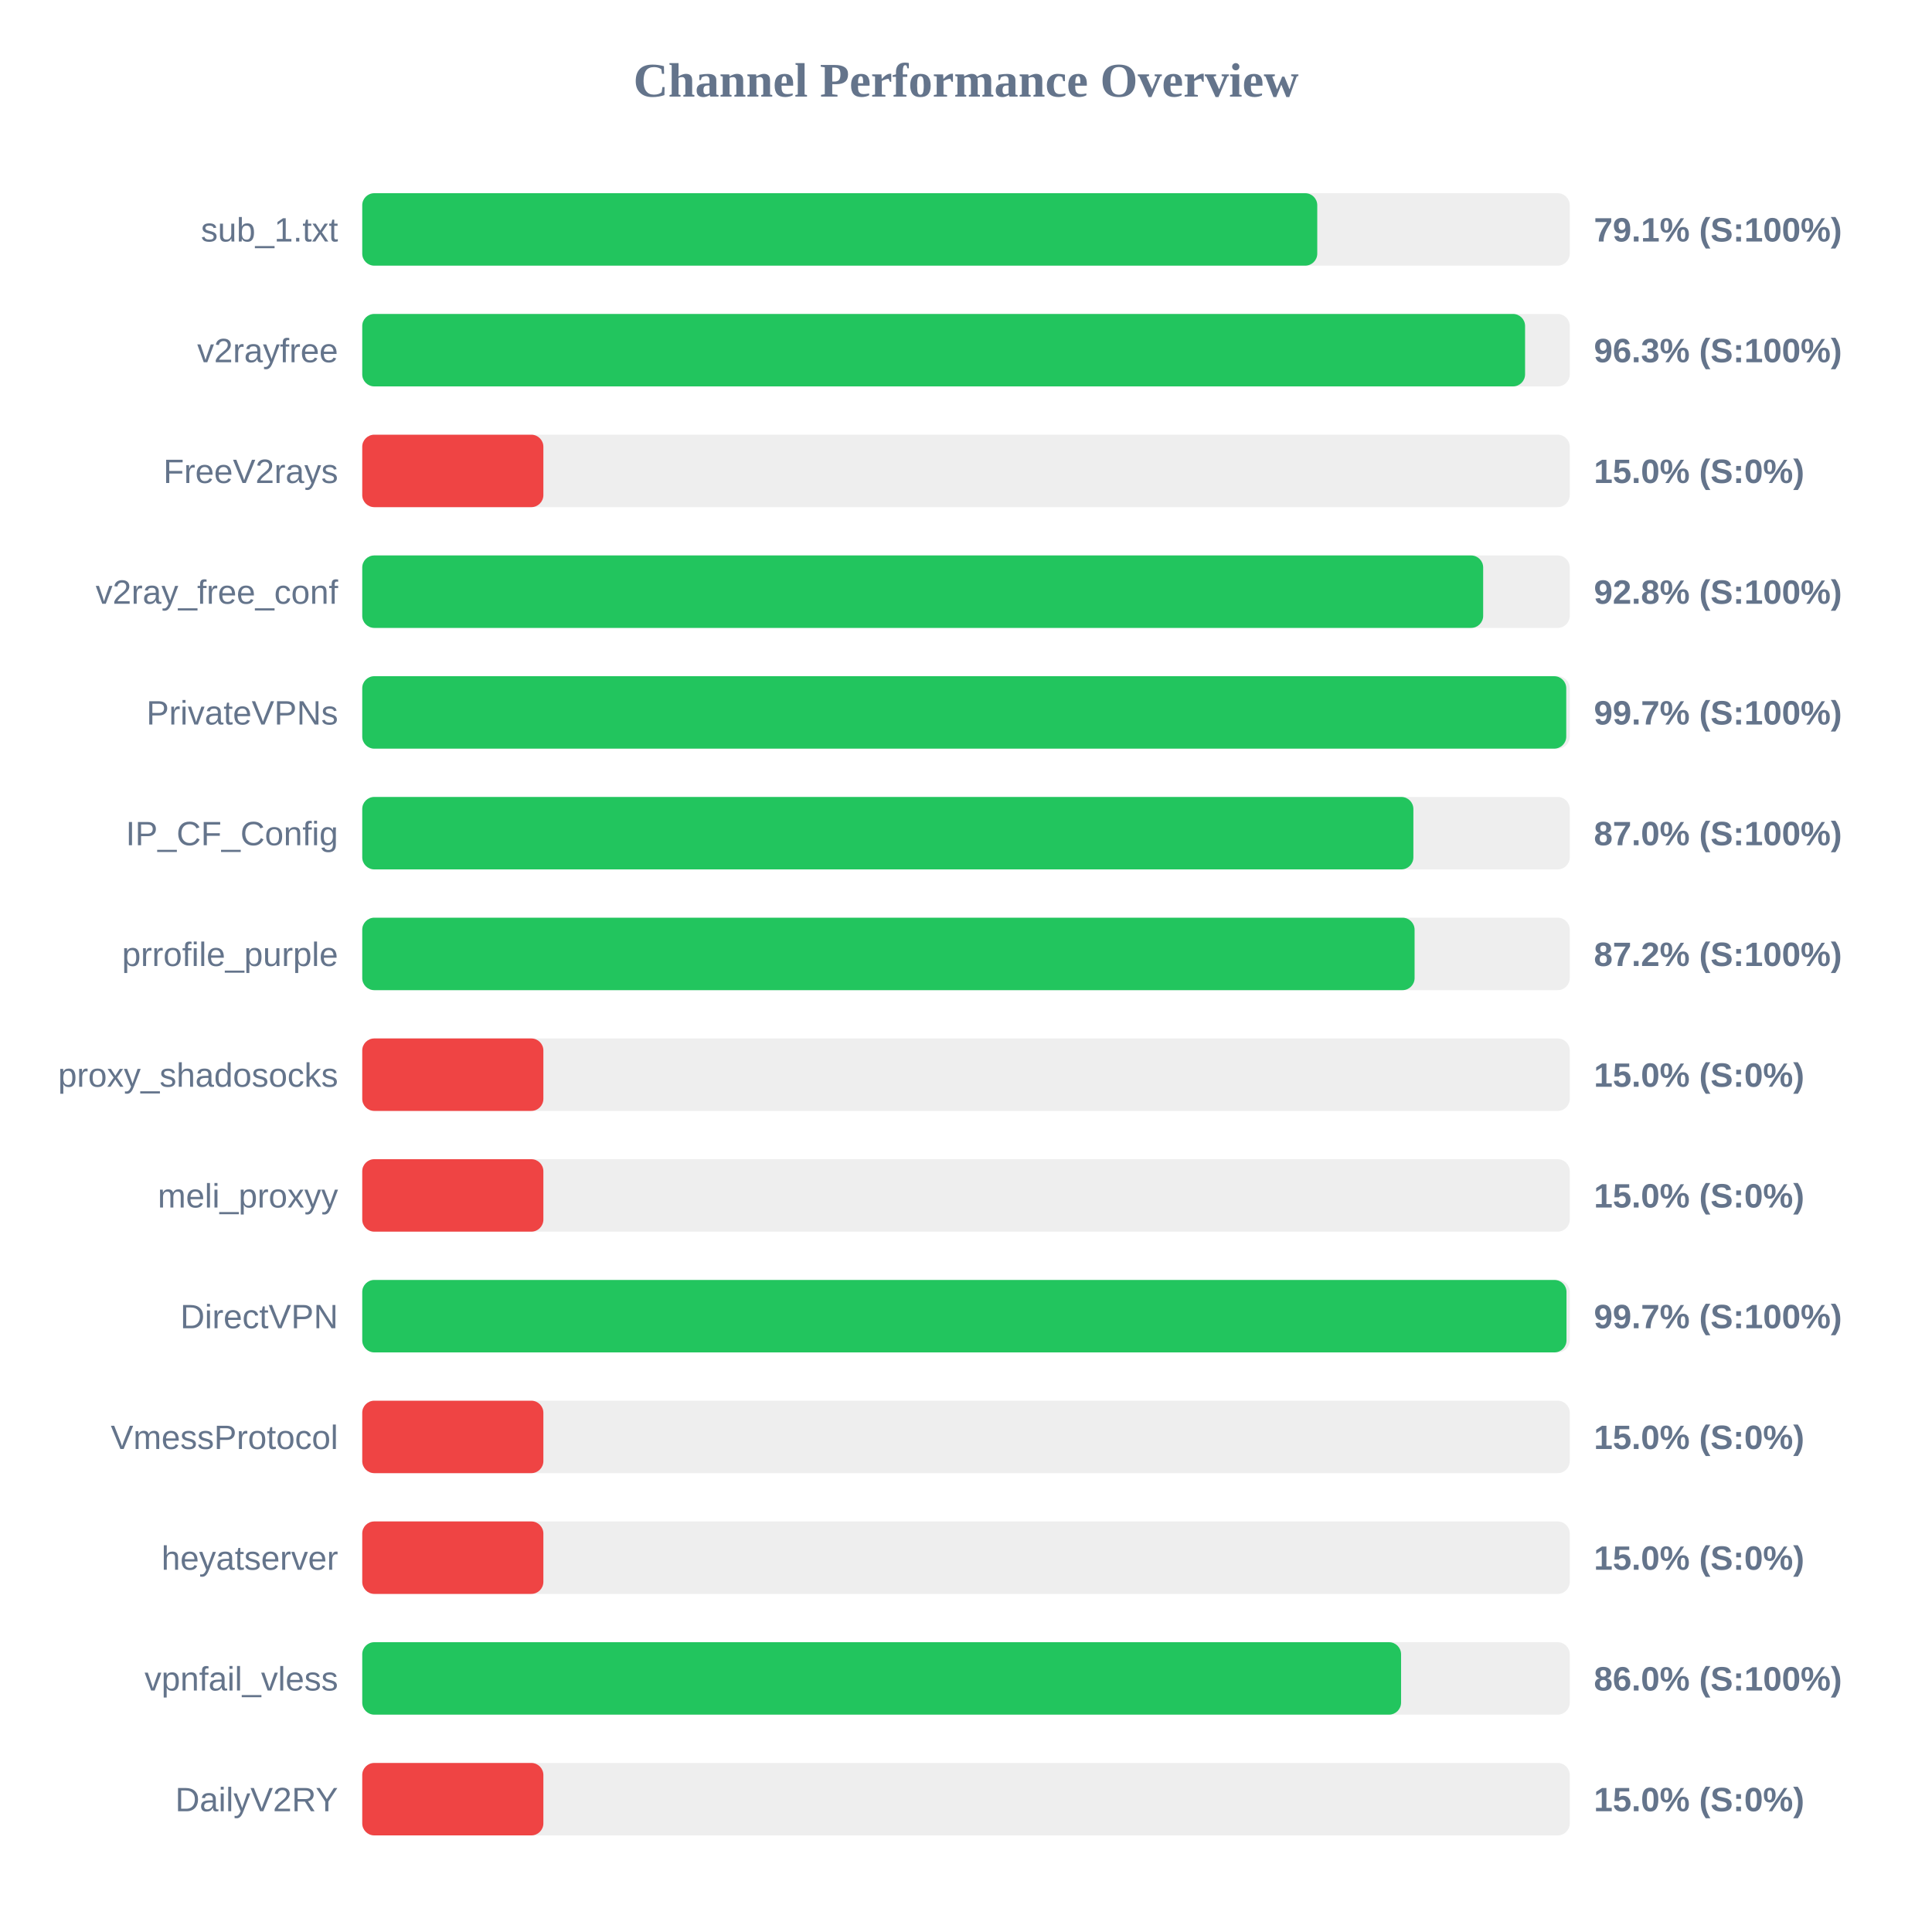
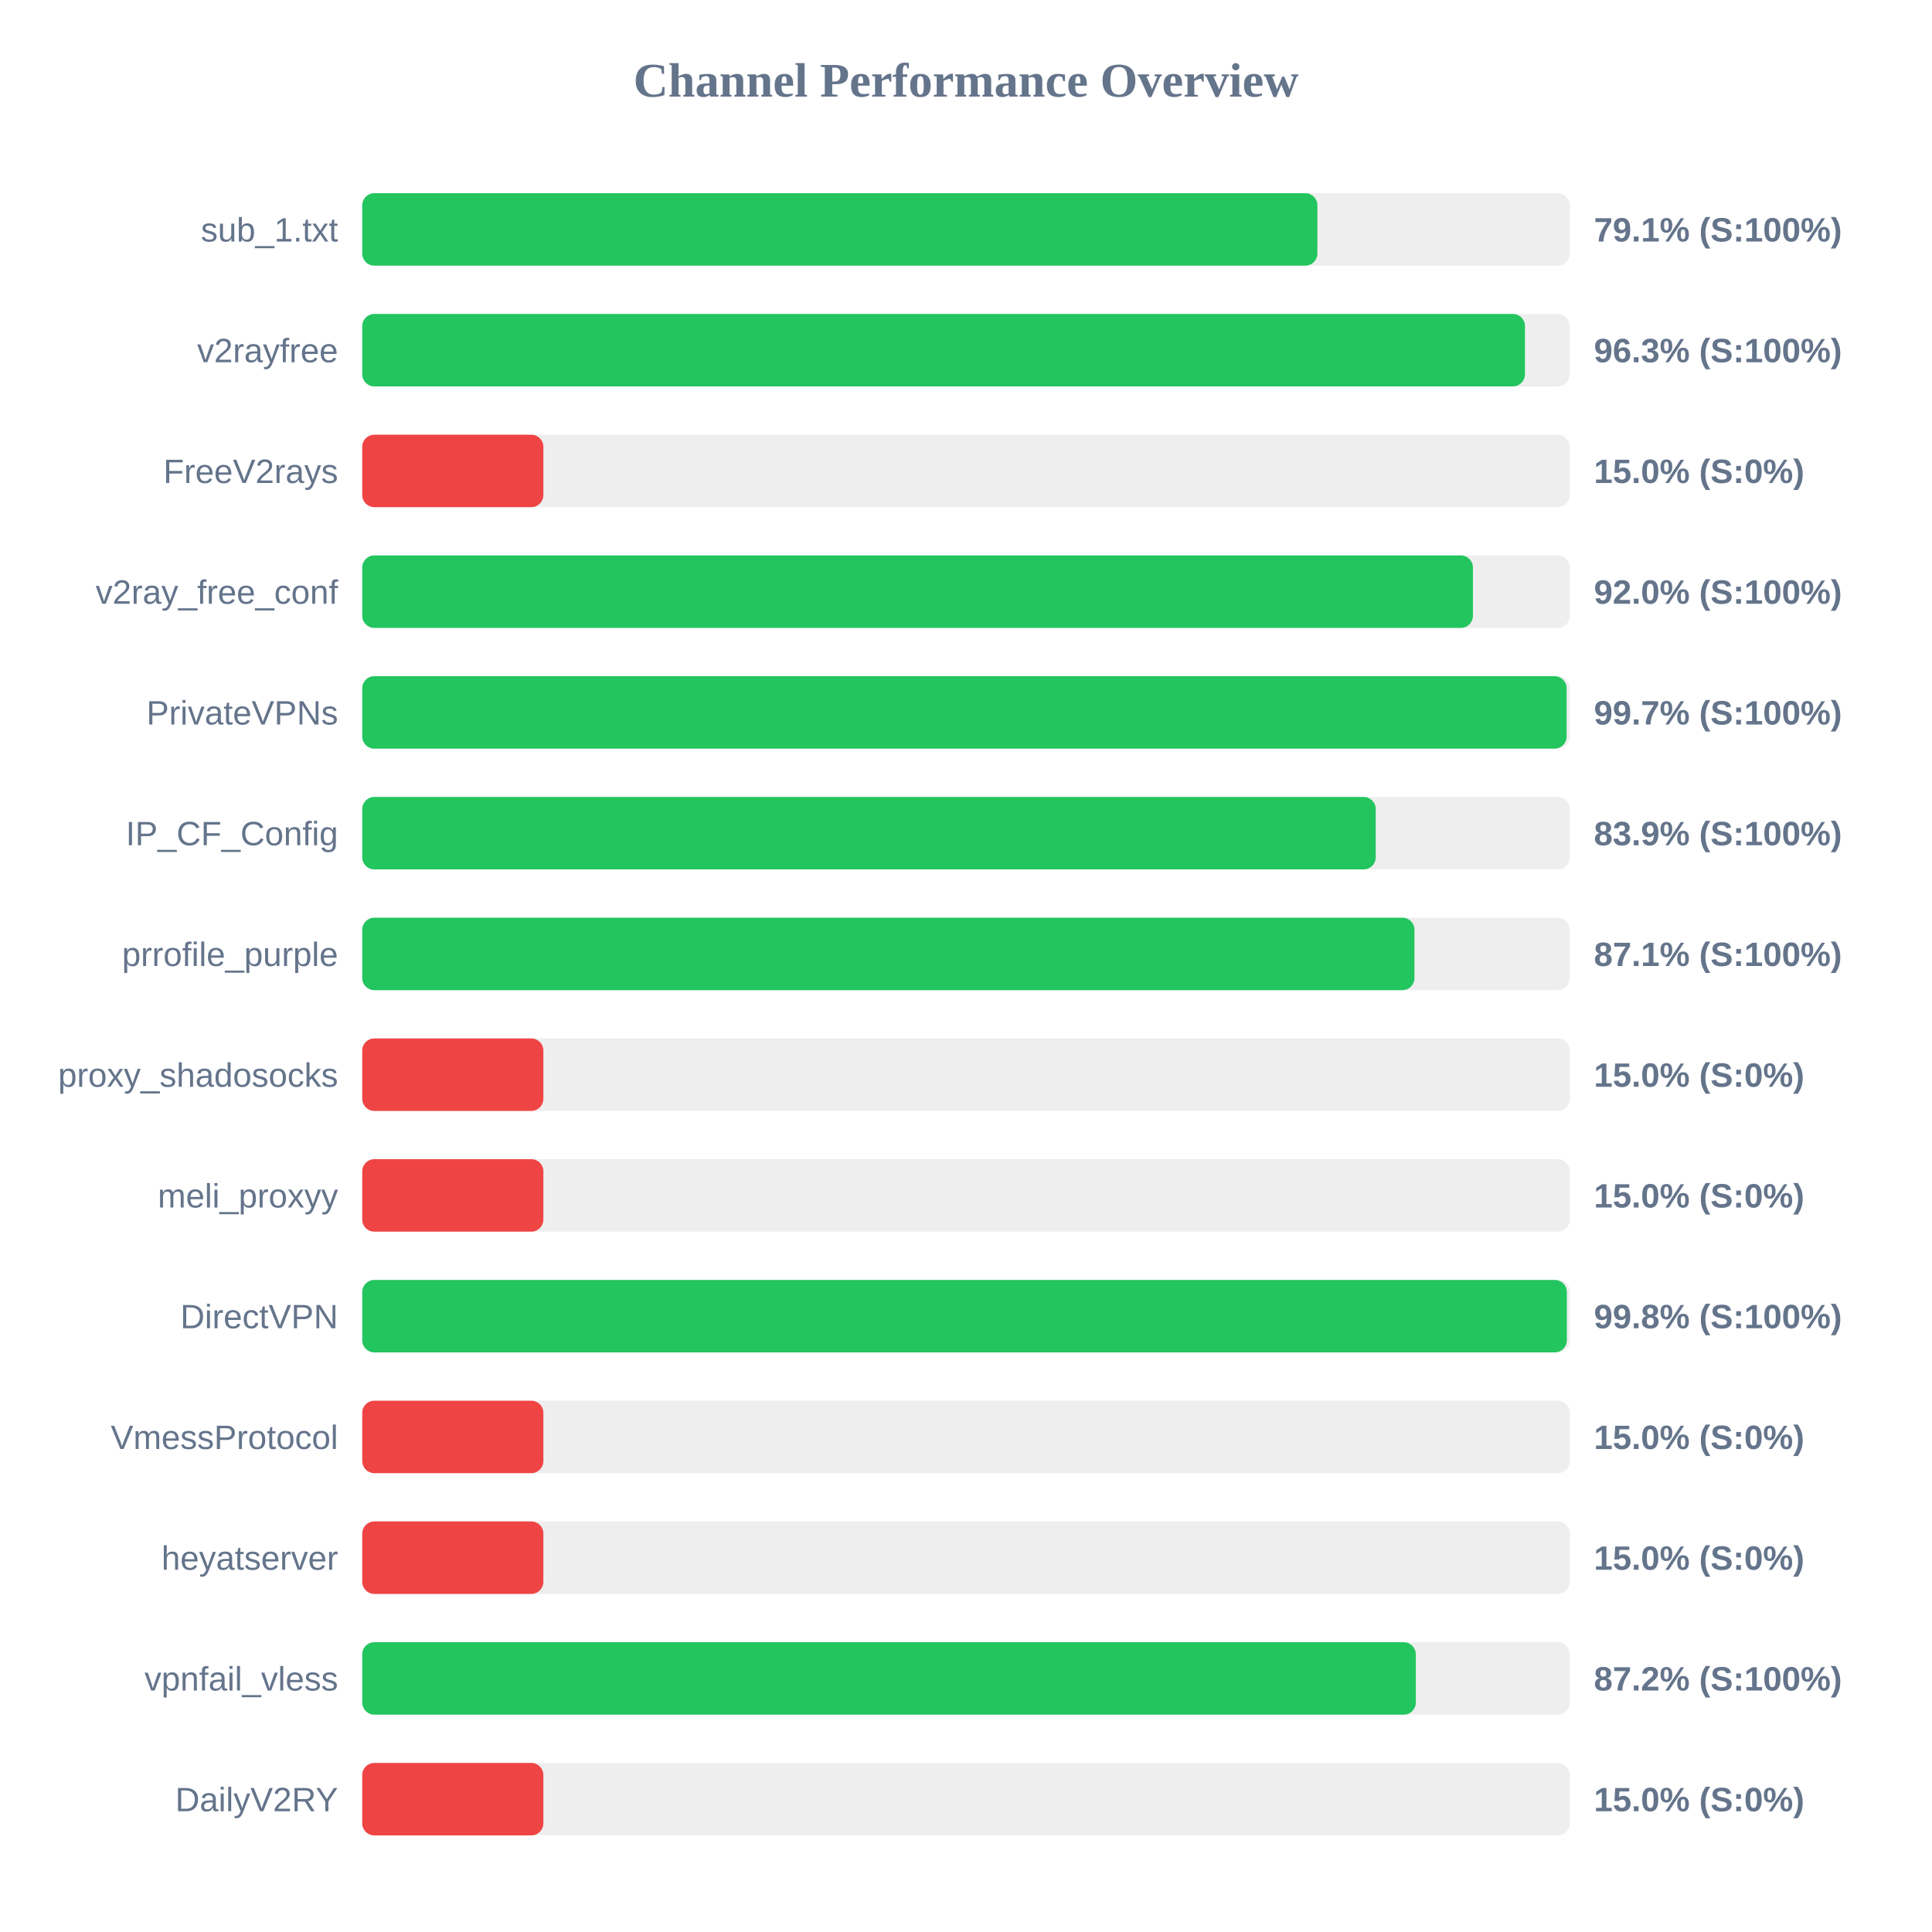
<svg xmlns="http://www.w3.org/2000/svg" width="800" height="800" version="1.1">
  <style>
        .row { font: 14px Arial; fill: #64748b; }
        .score { font: bold 14px Arial; fill: #64748b; }
    </style>
  <text x="400" y="40" text-anchor="middle" font-size="20px" font-weight="bold" fill="#64748b">Channel Performance Overview</text>
  <rect x="150" y="80" width="500" height="30" fill="#eee" rx="5" />
-   <rect x="150" y="80" width="395.45" height="30" fill="#22c55e" rx="5" />
+   <rect x="150" y="80" width="395.5" height="30" fill="#22c55e" rx="5" />
  <text x="140" y="100" text-anchor="end" class="row">sub_1.txt</text>
  <text x="660" y="100" text-anchor="start" class="score">79.1% (S:100%)</text>
  <rect x="150" y="130" width="500" height="30" fill="#eee" rx="5" />
-   <rect x="150" y="130" width="481.5" height="30" fill="#22c55e" rx="5" />
+   <rect x="150" y="130" width="481.45" height="30" fill="#22c55e" rx="5" />
  <text x="140" y="150" text-anchor="end" class="row">v2rayfree</text>
  <text x="660" y="150" text-anchor="start" class="score">96.3% (S:100%)</text>
  <rect x="150" y="180" width="500" height="30" fill="#eee" rx="5" />
  <rect x="150" y="180" width="75.0" height="30" fill="#ef4444" rx="5" />
  <text x="140" y="200" text-anchor="end" class="row">FreeV2rays</text>
  <text x="660" y="200" text-anchor="start" class="score">15.0% (S:0%)</text>
  <rect x="150" y="230" width="500" height="30" fill="#eee" rx="5" />
-   <rect x="150" y="230" width="464.15" height="30" fill="#22c55e" rx="5" />
+   <rect x="150" y="230" width="459.9" height="30" fill="#22c55e" rx="5" />
  <text x="140" y="250" text-anchor="end" class="row">v2ray_free_conf</text>
-   <text x="660" y="250" text-anchor="start" class="score">92.8% (S:100%)</text>
+   <text x="660" y="250" text-anchor="start" class="score">92.0% (S:100%)</text>
  <rect x="150" y="280" width="500" height="30" fill="#eee" rx="5" />
-   <rect x="150" y="280" width="498.55" height="30" fill="#22c55e" rx="5" />
+   <rect x="150" y="280" width="498.7" height="30" fill="#22c55e" rx="5" />
  <text x="140" y="300" text-anchor="end" class="row">PrivateVPNs</text>
  <text x="660" y="300" text-anchor="start" class="score">99.7% (S:100%)</text>
  <rect x="150" y="330" width="500" height="30" fill="#eee" rx="5" />
-   <rect x="150" y="330" width="435.25" height="30" fill="#22c55e" rx="5" />
+   <rect x="150" y="330" width="419.65" height="30" fill="#22c55e" rx="5" />
  <text x="140" y="350" text-anchor="end" class="row">IP_CF_Config</text>
-   <text x="660" y="350" text-anchor="start" class="score">87.0% (S:100%)</text>
+   <text x="660" y="350" text-anchor="start" class="score">83.9% (S:100%)</text>
  <rect x="150" y="380" width="500" height="30" fill="#eee" rx="5" />
-   <rect x="150" y="380" width="435.75" height="30" fill="#22c55e" rx="5" />
+   <rect x="150" y="380" width="435.7" height="30" fill="#22c55e" rx="5" />
  <text x="140" y="400" text-anchor="end" class="row">prrofile_purple</text>
-   <text x="660" y="400" text-anchor="start" class="score">87.2% (S:100%)</text>
+   <text x="660" y="400" text-anchor="start" class="score">87.1% (S:100%)</text>
  <rect x="150" y="430" width="500" height="30" fill="#eee" rx="5" />
  <rect x="150" y="430" width="75.0" height="30" fill="#ef4444" rx="5" />
  <text x="140" y="450" text-anchor="end" class="row">proxy_shadosocks</text>
  <text x="660" y="450" text-anchor="start" class="score">15.0% (S:0%)</text>
  <rect x="150" y="480" width="500" height="30" fill="#eee" rx="5" />
  <rect x="150" y="480" width="75.0" height="30" fill="#ef4444" rx="5" />
  <text x="140" y="500" text-anchor="end" class="row">meli_proxyy</text>
  <text x="660" y="500" text-anchor="start" class="score">15.0% (S:0%)</text>
  <rect x="150" y="530" width="500" height="30" fill="#eee" rx="5" />
-   <rect x="150" y="530" width="498.65" height="30" fill="#22c55e" rx="5" />
+   <rect x="150" y="530" width="498.8" height="30" fill="#22c55e" rx="5" />
  <text x="140" y="550" text-anchor="end" class="row">DirectVPN</text>
-   <text x="660" y="550" text-anchor="start" class="score">99.7% (S:100%)</text>
+   <text x="660" y="550" text-anchor="start" class="score">99.8% (S:100%)</text>
  <rect x="150" y="580" width="500" height="30" fill="#eee" rx="5" />
  <rect x="150" y="580" width="75.0" height="30" fill="#ef4444" rx="5" />
  <text x="140" y="600" text-anchor="end" class="row">VmessProtocol</text>
  <text x="660" y="600" text-anchor="start" class="score">15.0% (S:0%)</text>
  <rect x="150" y="630" width="500" height="30" fill="#eee" rx="5" />
  <rect x="150" y="630" width="75.0" height="30" fill="#ef4444" rx="5" />
  <text x="140" y="650" text-anchor="end" class="row">heyatserver</text>
  <text x="660" y="650" text-anchor="start" class="score">15.0% (S:0%)</text>
  <rect x="150" y="680" width="500" height="30" fill="#eee" rx="5" />
-   <rect x="150" y="680" width="430.15" height="30" fill="#22c55e" rx="5" />
+   <rect x="150" y="680" width="436.25" height="30" fill="#22c55e" rx="5" />
  <text x="140" y="700" text-anchor="end" class="row">vpnfail_vless</text>
-   <text x="660" y="700" text-anchor="start" class="score">86.0% (S:100%)</text>
+   <text x="660" y="700" text-anchor="start" class="score">87.2% (S:100%)</text>
  <rect x="150" y="730" width="500" height="30" fill="#eee" rx="5" />
  <rect x="150" y="730" width="75.0" height="30" fill="#ef4444" rx="5" />
  <text x="140" y="750" text-anchor="end" class="row">DailyV2RY</text>
  <text x="660" y="750" text-anchor="start" class="score">15.0% (S:0%)</text>
</svg>
